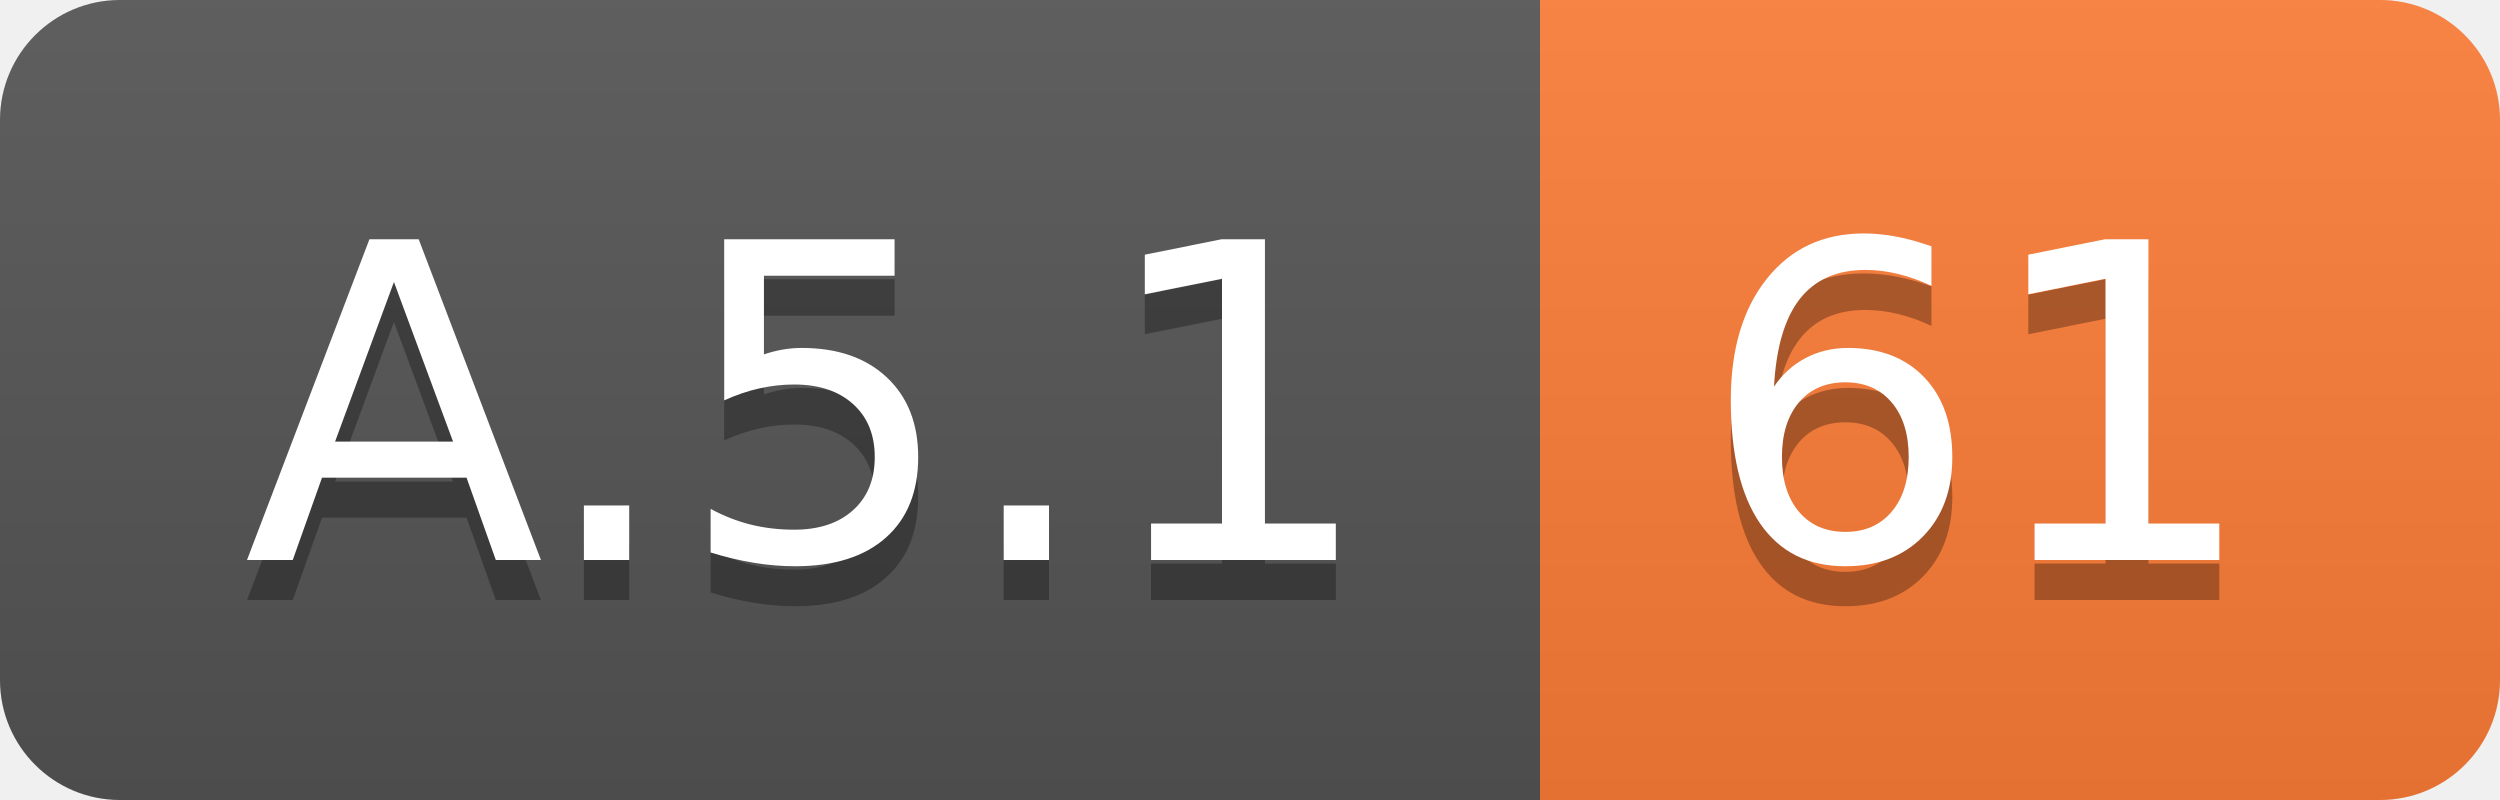
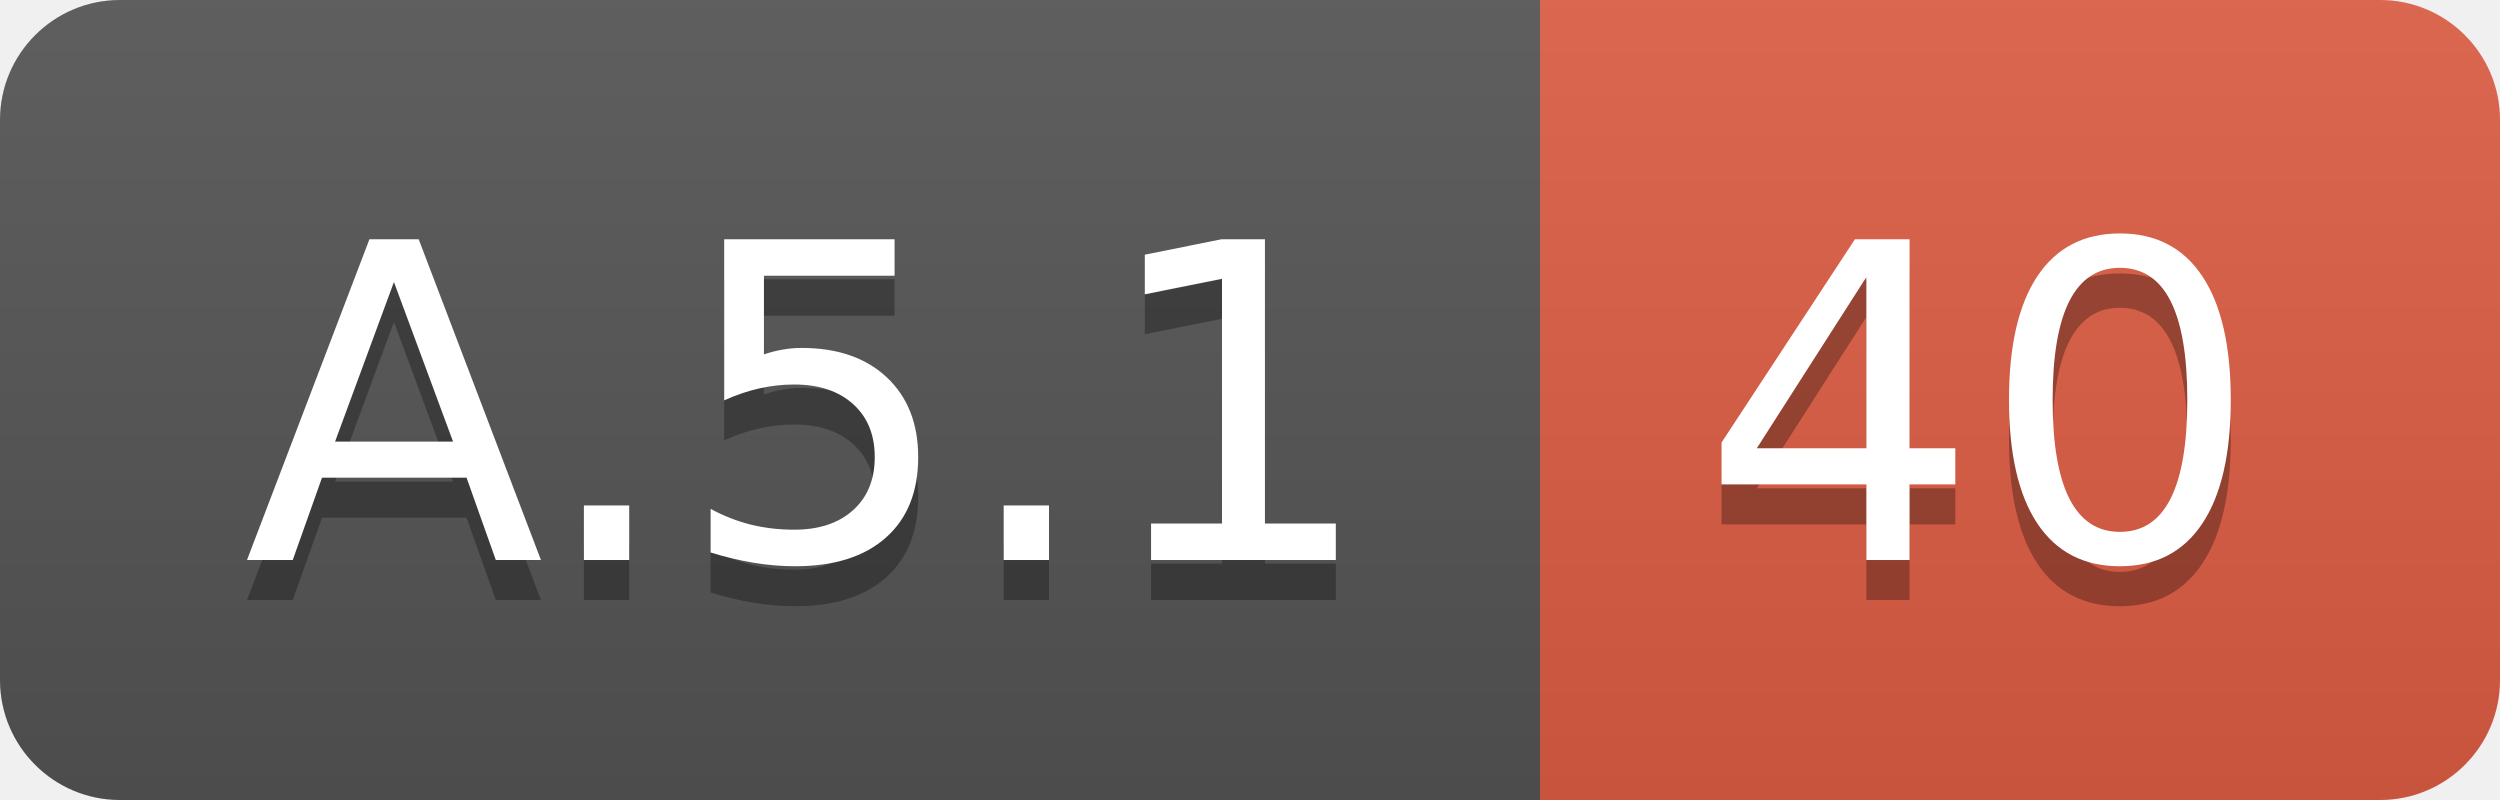
<svg xmlns="http://www.w3.org/2000/svg" width="62.5" height="20">
  <linearGradient id="smooth" x2="0" y2="100%">
    <stop offset="0" stop-color="#bbb" stop-opacity=".1" />
    <stop offset="1" stop-opacity=".1" />
  </linearGradient>
  <clipPath id="round">
    <rect width="62.5" height="20" rx="3" fill="#fff" />
  </clipPath>
  <g clip-path="url(#round)">
    <rect width="38.5" height="20" fill="#555" />
-     <rect x="38.5" width="24.0" height="20" fill="#fe7d37" />
+     <rect x="38.5" width="24.0" height="20" fill="#e05d44" />
    <rect width="62.5" height="20" fill="url(#smooth)" />
  </g>
  <g fill="#fff" text-anchor="middle" font-family="DejaVu Sans,Verdana,Geneva,sans-serif" font-size="110">
    <text x="202.5" y="150" fill="#010101" fill-opacity=".3" transform="scale(0.1)" textLength="285.0" lengthAdjust="spacing">A.5.1</text>
    <text x="202.5" y="140" transform="scale(0.1)" textLength="285.0" lengthAdjust="spacing">A.5.1</text>
-     <text x="495.0" y="150" fill="#010101" fill-opacity=".3" transform="scale(0.1)" textLength="140.0" lengthAdjust="spacing">61</text>
-     <text x="495.0" y="140" transform="scale(0.1)" textLength="140.0" lengthAdjust="spacing">61</text>
+     <text x="495.0" y="150" fill="#010101" fill-opacity=".3" transform="scale(0.1)" textLength="140.0" lengthAdjust="spacing">40</text>
+     <text x="495.0" y="140" transform="scale(0.1)" textLength="140.0" lengthAdjust="spacing">40</text>
  </g>
</svg>
